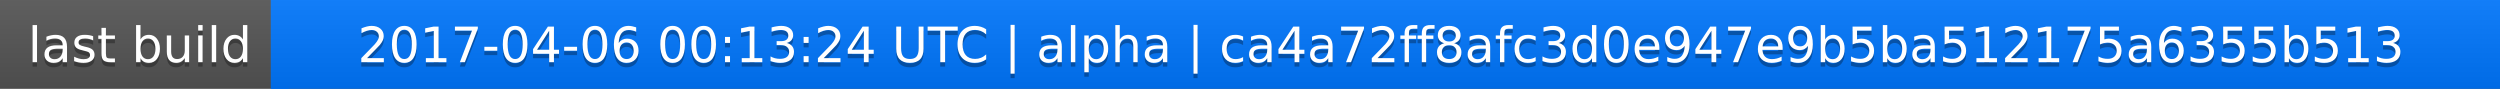
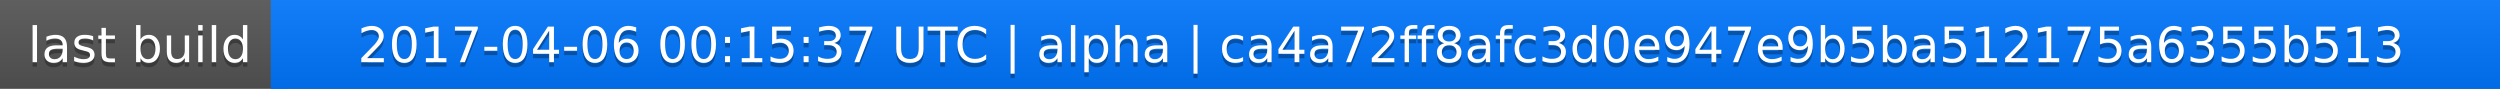
<svg xmlns="http://www.w3.org/2000/svg" width="563" height="20">
  <linearGradient id="a" x2="0" y2="100%">
    <stop offset="0" stop-color="#bbb" stop-opacity=".1" />
    <stop offset="1" stop-opacity=".1" />
  </linearGradient>
  <rect rx="0" width="563" height="20" fill="#555" />
  <rect rx="0" x="61" width="502" height="20" fill="#07f" />
  <path fill="#07f" d="M61 0h4v20h-4z" />
  <rect rx="0" width="563" height="20" fill="url(#a)" />
  <g fill="#fff" text-anchor="middle" font-family="DejaVu Sans,Verdana,Geneva,sans-serif" font-size="11">
    <text x="31.5" y="15" fill="#010101" fill-opacity=".3">last build</text>
    <text x="31.5" y="14">last build</text>
-     <text x="311" y="15" fill="#010101" fill-opacity=".3">2017-04-06 00:13:24 UTC | alpha | ca4a72ff8afc3d0e947e9b5ba512175a6355b513</text>
-     <text x="311" y="14">2017-04-06 00:13:24 UTC | alpha | ca4a72ff8afc3d0e947e9b5ba512175a6355b513</text>
+     <text x="311" y="15" fill="#010101" fill-opacity=".3">2017-04-06 00:15:37 UTC | alpha | ca4a72ff8afc3d0e947e9b5ba512175a6355b513</text>
+     <text x="311" y="14">2017-04-06 00:15:37 UTC | alpha | ca4a72ff8afc3d0e947e9b5ba512175a6355b513</text>
  </g>
</svg>
